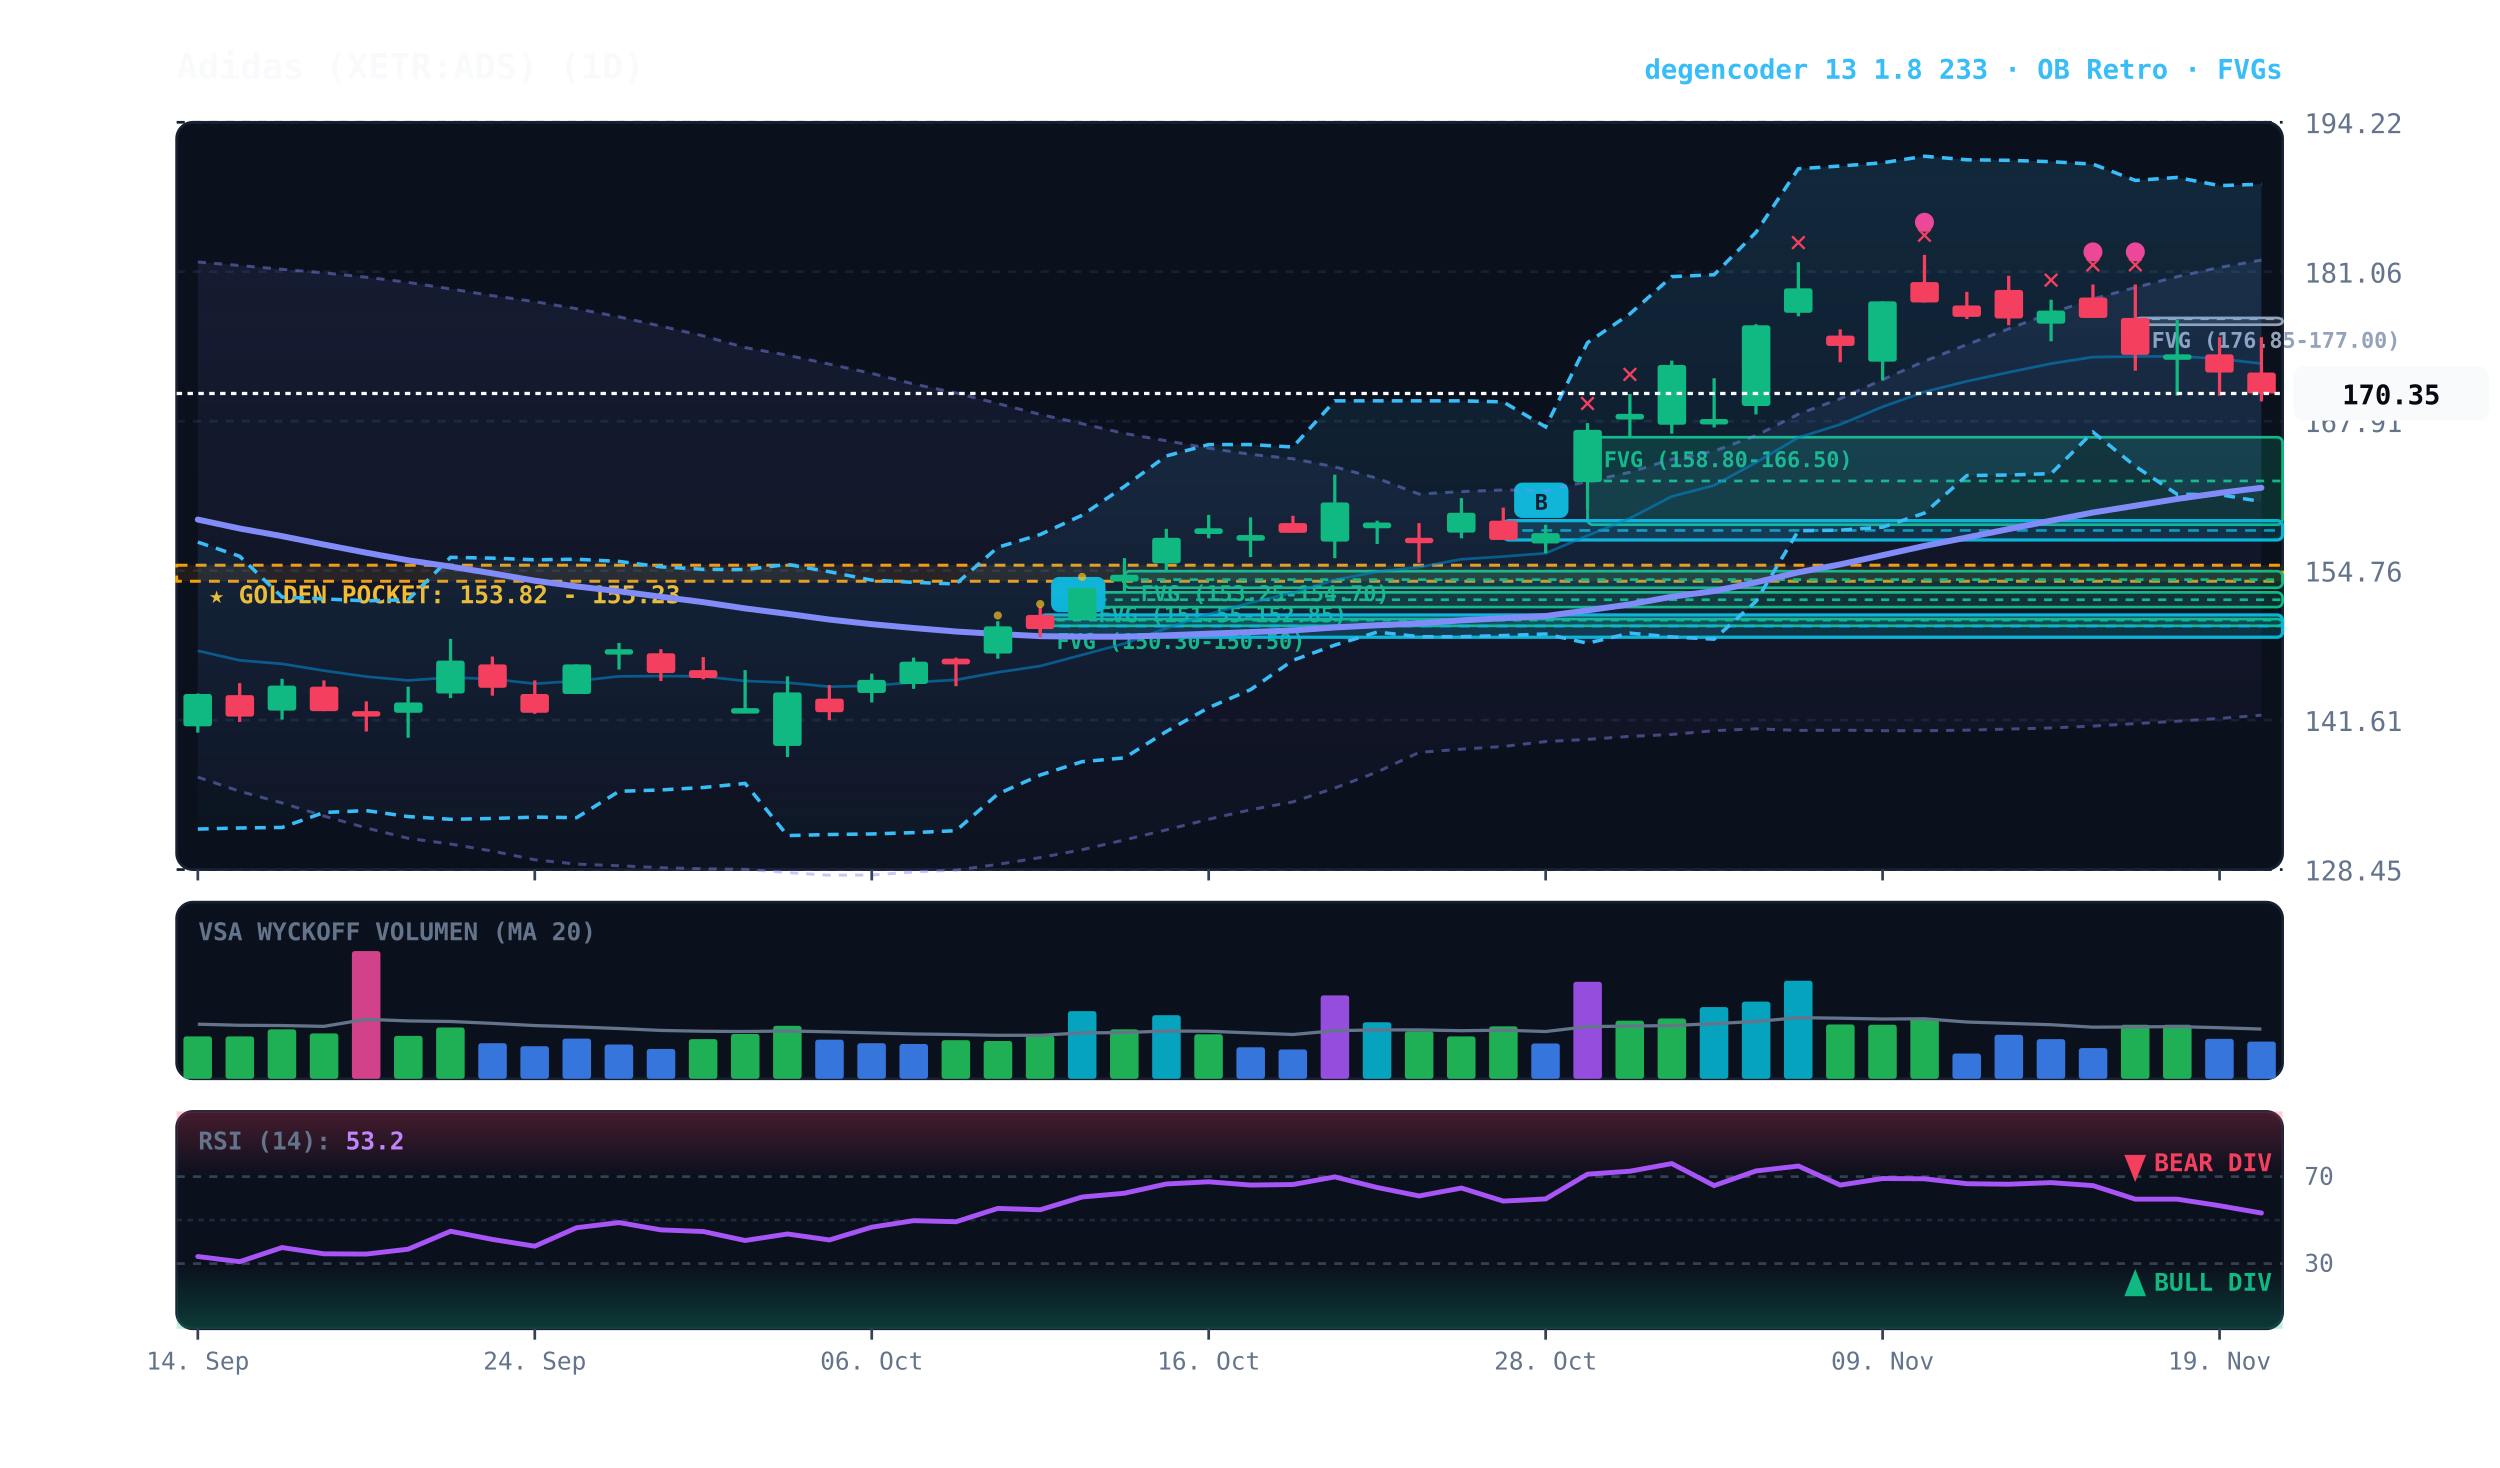
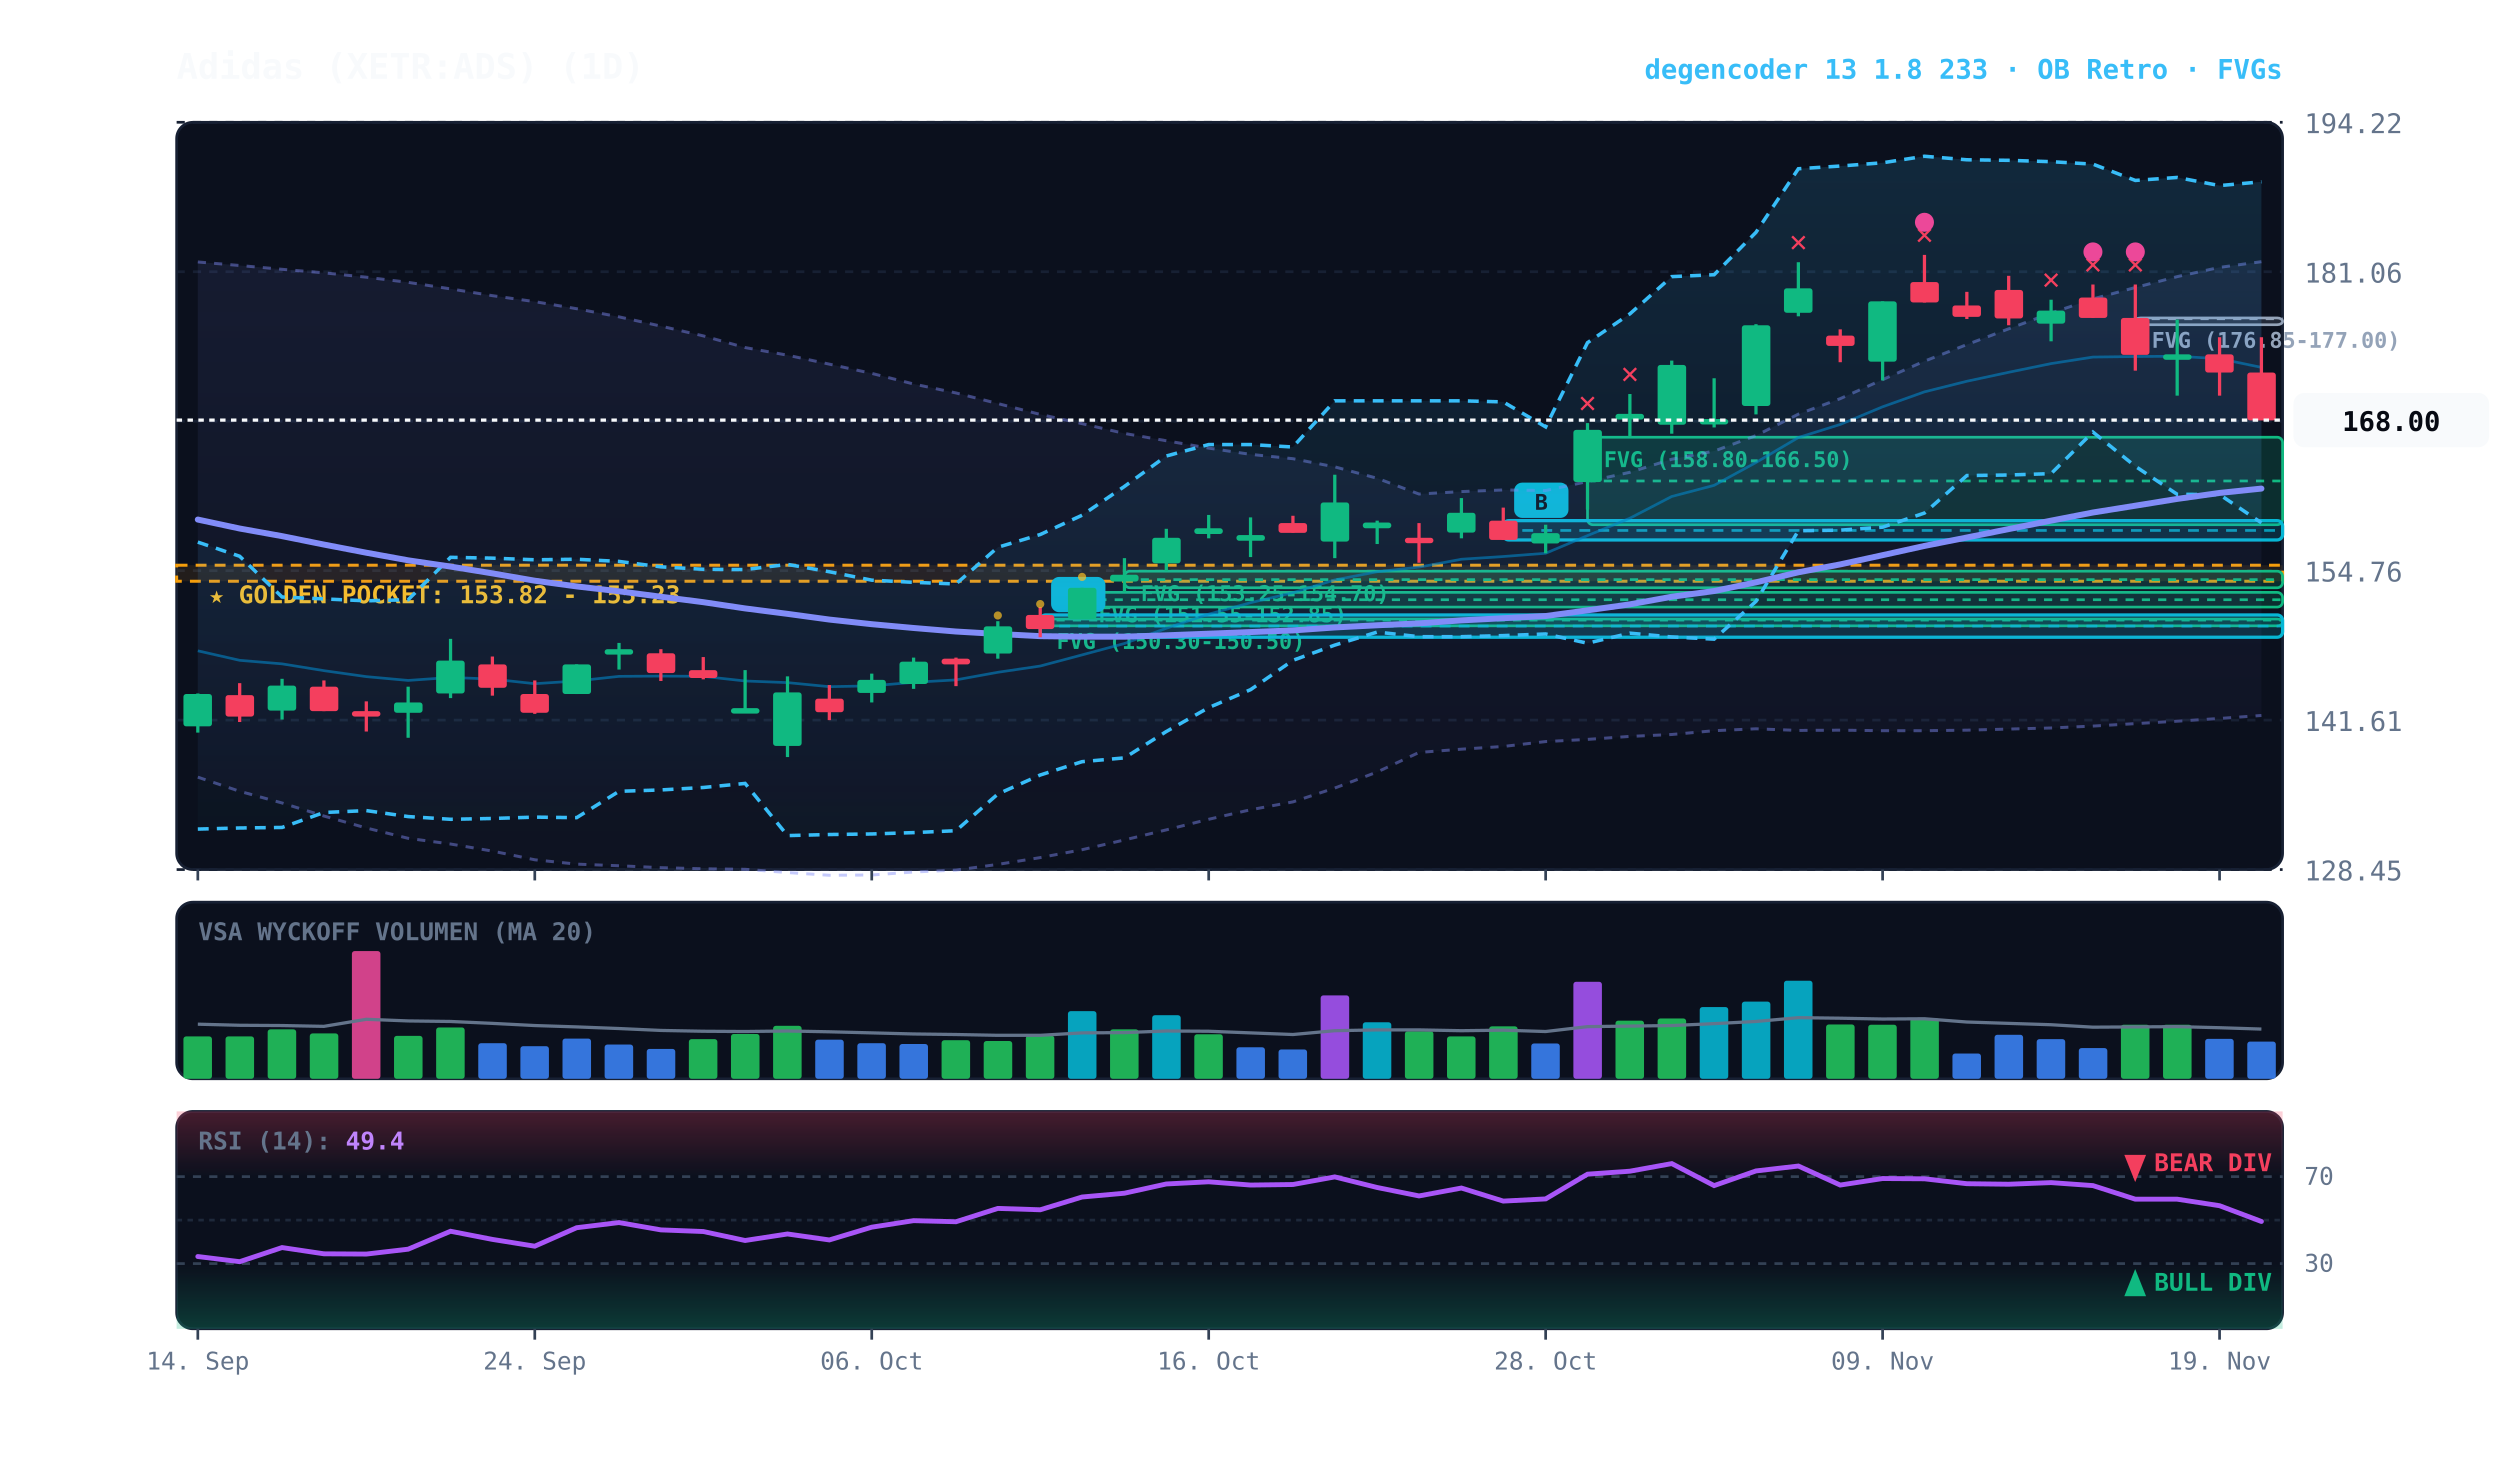
<svg xmlns="http://www.w3.org/2000/svg" viewBox="0 0 920 540" width="100%" height="100%" style="background:#070a13; font-family:'JetBrains Mono', monospace;">
  <defs>
    <linearGradient id="cloud-grad" x1="0%" y1="0%" x2="0%" y2="100%">
      <stop offset="0%" stop-color="#38bdf8" stop-opacity="0.14" />
      <stop offset="100%" stop-color="#38bdf8" stop-opacity="0.02" />
    </linearGradient>
    <linearGradient id="rfe-cloud" x1="0%" y1="0%" x2="0%" y2="100%">
      <stop offset="0%" stop-color="#818cf8" stop-opacity="0.09" />
      <stop offset="100%" stop-color="#818cf8" stop-opacity="0.02" />
    </linearGradient>
    <linearGradient id="rsi-overbought" x1="0%" y1="0%" x2="0%" y2="100%">
      <stop offset="0%" stop-color="#f43f5e" stop-opacity="0.25" />
      <stop offset="100%" stop-color="#f43f5e" stop-opacity="0.0" />
    </linearGradient>
    <linearGradient id="rsi-oversold" x1="0%" y1="0%" x2="0%" y2="100%">
      <stop offset="0%" stop-color="#10b981" stop-opacity="0.0" />
      <stop offset="100%" stop-color="#10b981" stop-opacity="0.25" />
    </linearGradient>
  </defs>
  <rect x="65" y="45" width="775" height="275" fill="#0b101d" rx="6" stroke="#172033" stroke-width="1" />
  <rect x="65" y="332" width="775" height="65" fill="#0b101d" rx="6" stroke="#172033" stroke-width="1" />
  <rect x="65" y="409" width="775" height="80" fill="#0b101d" rx="6" stroke="#172033" stroke-width="1" />
  <line x1="65" y1="320.0" x2="840" y2="320.0" stroke="#172033" stroke-dasharray="3,3" stroke-width="1" />
  <text x="848" y="324.0" fill="#64748b" font-size="10" text-anchor="start">128.45</text>
  <line x1="65" y1="265.0" x2="840" y2="265.0" stroke="#172033" stroke-dasharray="3,3" stroke-width="1" />
  <text x="848" y="269.0" fill="#64748b" font-size="10" text-anchor="start">141.61</text>
  <line x1="65" y1="210.0" x2="840" y2="210.0" stroke="#172033" stroke-dasharray="3,3" stroke-width="1" />
  <text x="848" y="214.0" fill="#64748b" font-size="10" text-anchor="start">154.76</text>
  <line x1="65" y1="155.0" x2="840" y2="155.0" stroke="#172033" stroke-dasharray="3,3" stroke-width="1" />
  <text x="848" y="159.0" fill="#64748b" font-size="10" text-anchor="start">167.91</text>
  <line x1="65" y1="100.0" x2="840" y2="100.0" stroke="#172033" stroke-dasharray="3,3" stroke-width="1" />
  <text x="848" y="104.0" fill="#64748b" font-size="10" text-anchor="start">181.06</text>
  <line x1="65" y1="45.0" x2="840" y2="45.0" stroke="#172033" stroke-dasharray="3,3" stroke-width="1" />
  <text x="848" y="49.0" fill="#64748b" font-size="10" text-anchor="start">194.22</text>
  <rect x="65" y="208.0" width="775" height="5.9" fill="rgba(245, 158, 11, 0.10)" stroke="#f59e0b" stroke-dasharray="4,3" stroke-width="1.1" />
  <text x="77" y="222.0" fill="#fbbf24" font-size="9" font-weight="bold">★ GOLDEN POCKET: 153.82 - 155.23</text>
  <rect x="785.8" y="117.0" width="54.2" height="2.5" fill="rgba(148, 163, 184, 0.18)" stroke="#94a3b8" stroke-width="1" rx="2" />
  <line x1="785.8" y1="117.3" x2="840" y2="117.3" stroke="#94a3b8" stroke-dasharray="3,3" stroke-width="1" />
  <text x="791.8" y="128.0" fill="#94a3b8" font-size="8" font-weight="bold">FVG (176.85-177.00)</text>
  <rect x="584.2" y="160.9" width="255.8" height="32.2" fill="rgba(16, 185, 129, 0.18)" stroke="#10b981" stroke-width="1" rx="2" />
  <line x1="584.2" y1="177.0" x2="840" y2="177.0" stroke="#10b981" stroke-dasharray="3,3" stroke-width="1" />
  <text x="590.2" y="171.9" fill="#10b981" font-size="8" font-weight="bold">FVG (158.80-166.50)</text>
  <rect x="413.8" y="210.2" width="426.2" height="6.1" fill="rgba(16, 185, 129, 0.18)" stroke="#10b981" stroke-width="1" rx="2" />
  <line x1="413.8" y1="213.3" x2="840" y2="213.3" stroke="#10b981" stroke-dasharray="3,3" stroke-width="1" />
  <text x="419.8" y="221.2" fill="#10b981" font-size="8" font-weight="bold">FVG (153.25-154.70)</text>
  <rect x="398.2" y="218.0" width="441.8" height="5.4" fill="rgba(16, 185, 129, 0.18)" stroke="#10b981" stroke-width="1" rx="2" />
  <line x1="398.2" y1="220.7" x2="840" y2="220.7" stroke="#10b981" stroke-dasharray="3,3" stroke-width="1" />
  <text x="404.2" y="229.0" fill="#10b981" font-size="8" font-weight="bold">FVG (151.55-152.85)</text>
  <rect x="382.8" y="227.8" width="457.2" height="2.5" fill="rgba(16, 185, 129, 0.18)" stroke="#10b981" stroke-width="1" rx="2" />
  <line x1="382.8" y1="228.2" x2="840" y2="228.2" stroke="#10b981" stroke-dasharray="3,3" stroke-width="1" />
  <text x="388.8" y="238.8" fill="#10b981" font-size="8" font-weight="bold">FVG (150.30-150.50)</text>
  <rect x="553.2" y="191.6" width="286.8" height="7.1" fill="rgba(6, 182, 212, 0.18)" stroke="#06b6d4" stroke-width="1.2" rx="2" />
  <line x1="553.2" y1="195.2" x2="840" y2="195.2" stroke="#06b6d4" stroke-dasharray="4,3" stroke-width="1.0" opacity="0.8" />
  <rect x="557.2" y="177.6" width="20" height="13" fill="#06b6d4" rx="3" />
  <text x="567.2" y="187.6" fill="#070a13" font-size="8" font-weight="bold" text-anchor="middle">B</text>
  <rect x="382.8" y="226.3" width="457.2" height="8.2" fill="rgba(6, 182, 212, 0.18)" stroke="#06b6d4" stroke-width="1.2" rx="2" />
  <line x1="382.8" y1="230.4" x2="840" y2="230.4" stroke="#06b6d4" stroke-dasharray="4,3" stroke-width="1.0" opacity="0.8" />
  <rect x="386.8" y="212.3" width="20" height="13" fill="#06b6d4" rx="3" />
  <text x="396.8" y="222.3" fill="#070a13" font-size="8" font-weight="bold" text-anchor="middle">B</text>
-   <polygon points="72.8,96.4 88.2,97.7 103.8,99.1 119.2,100.4 134.8,102.0 150.2,103.9 165.8,106.3 181.2,108.8 196.8,111.0 212.2,113.6 227.8,116.6 243.2,120.0 258.8,123.6 274.2,127.9 289.8,130.7 305.2,134.0 320.8,137.4 336.2,141.3 351.8,144.6 367.2,148.5 382.8,152.5 398.2,155.9 413.8,159.5 429.2,162.2 444.8,164.9 460.2,167.2 475.8,168.8 491.2,171.8 506.8,176.0 522.2,181.8 537.8,180.9 553.2,180.3 568.8,180.5 584.2,177.2 599.8,173.8 615.2,169.0 630.8,166.0 646.2,160.3 661.8,152.4 677.2,146.7 692.8,139.7 708.2,132.9 723.8,126.8 739.2,121.0 754.8,115.2 770.2,110.0 785.8,105.8 801.2,101.8 816.8,98.4 832.2,95.7 832.2,263.2 816.8,264.4 801.2,265.4 785.8,266.3 770.2,267.2 754.8,267.9 739.2,268.3 723.8,268.7 708.2,268.9 692.8,268.9 677.2,268.7 661.8,268.8 646.2,268.2 630.8,268.9 615.2,270.3 599.8,271.0 584.2,272.1 568.8,272.9 553.2,274.7 537.8,275.7 522.2,276.9 506.8,284.1 491.2,290.0 475.8,295.1 460.2,298.0 444.8,301.5 429.2,305.4 413.8,309.1 398.2,312.7 382.8,315.6 367.2,318.1 351.8,320.2 336.2,320.9 320.8,322.0 305.2,322.1 289.8,321.1 274.2,319.9 258.8,319.7 243.2,319.3 227.8,318.6 212.2,318.0 196.8,316.4 181.2,313.2 165.8,310.6 150.2,308.5 134.8,304.7 119.2,300.3 103.8,295.5 88.2,291.2 72.8,286.0" fill="url(#rfe-cloud)" />
-   <polyline points="72.8,96.4 88.2,97.7 103.8,99.1 119.2,100.4 134.8,102.0 150.2,103.9 165.8,106.3 181.2,108.8 196.8,111.0 212.2,113.6 227.8,116.6 243.2,120.0 258.8,123.6 274.2,127.9 289.8,130.7 305.2,134.0 320.8,137.4 336.2,141.3 351.8,144.6 367.2,148.5 382.8,152.5 398.2,155.9 413.8,159.5 429.2,162.2 444.8,164.9 460.2,167.2 475.8,168.8 491.2,171.8 506.8,176.0 522.2,181.8 537.8,180.9 553.2,180.3 568.8,180.5 584.2,177.2 599.8,173.8 615.2,169.0 630.8,166.0 646.2,160.3 661.8,152.4 677.2,146.7 692.8,139.7 708.2,132.9 723.8,126.8 739.2,121.0 754.8,115.2 770.2,110.0 785.8,105.8 801.2,101.8 816.8,98.4 832.2,95.7" fill="none" stroke="#818cf8" stroke-width="1.1" stroke-opacity="0.45" stroke-dasharray="3,3" />
-   <polyline points="72.8,286.0 88.2,291.2 103.8,295.5 119.2,300.3 134.8,304.7 150.2,308.5 165.8,310.6 181.2,313.2 196.8,316.4 212.2,318.0 227.8,318.6 243.2,319.3 258.8,319.7 274.2,319.9 289.8,321.1 305.2,322.1 320.8,322.0 336.2,320.9 351.8,320.2 367.2,318.1 382.8,315.6 398.2,312.7 413.8,309.1 429.2,305.4 444.8,301.5 460.2,298.0 475.8,295.1 491.2,290.0 506.8,284.1 522.2,276.9 537.8,275.7 553.2,274.7 568.8,272.9 584.2,272.1 599.8,271.0 615.2,270.3 630.8,268.9 646.2,268.2 661.8,268.8 677.2,268.7 692.8,268.9 708.2,268.9 723.8,268.7 739.2,268.3 754.8,267.9 770.2,267.2 785.8,266.3 801.2,265.4 816.8,264.4 832.2,263.2" fill="none" stroke="#818cf8" stroke-width="1.1" stroke-opacity="0.45" stroke-dasharray="3,3" />
-   <polygon points="72.8,199.5 88.2,204.7 103.8,219.7 119.2,220.4 134.8,221.1 150.2,220.7 165.8,205.1 181.2,205.4 196.8,206.0 212.2,205.8 227.8,206.6 243.2,208.6 258.8,209.5 274.2,209.6 289.8,207.7 305.2,210.4 320.8,213.5 336.2,214.3 351.8,214.9 367.2,201.4 382.8,196.7 398.2,189.6 413.8,179.0 429.2,167.8 444.8,163.6 460.2,163.6 475.8,164.5 491.2,147.5 506.8,147.5 522.2,147.5 537.8,147.5 553.2,147.9 568.8,157.1 584.2,126.1 599.8,115.5 615.2,101.8 630.8,101.1 646.2,85.5 661.8,62.1 677.2,61.1 692.8,59.9 708.2,57.5 723.8,58.8 739.2,59.0 754.8,59.5 770.2,60.4 785.8,66.4 801.2,65.3 816.8,68.3 832.2,67.8 832.2,184.6 816.8,182.0 801.2,181.9 785.8,171.6 770.2,159.0 754.8,174.3 739.2,174.8 723.8,175.0 708.2,188.8 692.8,194.0 677.2,195.1 661.8,195.3 646.2,221.3 630.8,235.2 615.2,234.4 599.8,233.0 584.2,236.7 568.8,233.3 553.2,233.9 537.8,234.3 522.2,234.3 506.8,232.6 491.2,237.4 475.8,243.0 460.2,253.8 444.8,260.4 429.2,269.2 413.8,278.9 398.2,280.3 382.8,285.2 367.2,292.2 351.8,305.7 336.2,306.4 320.8,306.9 305.2,307.1 289.8,307.5 274.2,288.3 258.8,289.8 243.2,290.7 227.8,291.2 212.2,300.9 196.8,300.7 181.2,301.2 165.8,301.5 150.2,300.5 134.8,298.3 119.2,299.0 103.8,304.5 88.2,304.7 72.8,305.1" fill="url(#cloud-grad)" />
-   <polyline points="72.8,199.5 88.2,204.7 103.8,219.7 119.2,220.4 134.8,221.1 150.2,220.7 165.8,205.1 181.2,205.4 196.8,206.0 212.2,205.8 227.8,206.6 243.2,208.6 258.8,209.5 274.2,209.6 289.8,207.7 305.2,210.4 320.8,213.5 336.2,214.3 351.8,214.9 367.2,201.4 382.8,196.7 398.2,189.6 413.8,179.0 429.2,167.8 444.8,163.6 460.2,163.6 475.8,164.5 491.2,147.5 506.8,147.5 522.2,147.5 537.8,147.5 553.2,147.9 568.8,157.1 584.2,126.1 599.8,115.5 615.2,101.8 630.8,101.1 646.2,85.5 661.8,62.1 677.2,61.1 692.8,59.9 708.2,57.5 723.8,58.8 739.2,59.0 754.8,59.5 770.2,60.4 785.8,66.4 801.2,65.3 816.8,68.3 832.2,67.8" fill="none" stroke="#38bdf8" stroke-width="1.3" stroke-dasharray="4,3" />
-   <polyline points="72.8,305.1 88.2,304.7 103.8,304.5 119.2,299.0 134.8,298.3 150.2,300.5 165.8,301.5 181.2,301.2 196.8,300.7 212.2,300.9 227.8,291.2 243.2,290.7 258.8,289.8 274.2,288.3 289.8,307.5 305.2,307.1 320.8,306.9 336.2,306.4 351.8,305.7 367.2,292.2 382.8,285.2 398.2,280.3 413.8,278.9 429.2,269.2 444.8,260.4 460.2,253.8 475.8,243.0 491.2,237.4 506.8,232.6 522.2,234.3 537.8,234.3 553.2,233.9 568.8,233.3 584.2,236.7 599.8,233.0 615.2,234.4 630.8,235.2 646.2,221.3 661.8,195.3 677.2,195.1 692.8,194.0 708.2,188.8 723.8,175.0 739.2,174.8 754.8,174.3 770.2,159.0 785.8,171.6 801.2,181.9 816.8,182.0 832.2,184.6" fill="none" stroke="#38bdf8" stroke-width="1.3" stroke-dasharray="4,3" />
-   <polyline points="72.8,239.5 88.2,243.0 103.8,244.3 119.2,246.8 134.8,249.0 150.2,250.4 165.8,249.3 181.2,249.9 196.8,251.6 212.2,250.6 227.8,248.9 243.2,248.8 258.8,248.9 274.2,250.6 289.8,251.2 305.2,252.7 320.8,252.4 336.2,251.1 351.8,250.2 367.2,247.4 382.8,245.1 398.2,241.0 413.8,236.8 429.2,231.2 444.8,226.0 460.2,221.8 475.8,218.1 491.2,213.4 506.8,210.4 522.2,208.7 537.8,205.8 553.2,204.8 568.8,203.6 584.2,197.1 599.8,190.7 615.2,182.7 630.8,178.6 646.2,170.2 661.8,161.0 677.2,156.2 692.8,149.7 708.2,144.2 723.8,140.3 739.2,137.0 754.8,133.8 770.2,131.4 785.8,131.2 801.2,131.1 816.8,132.0 832.2,133.8" fill="none" stroke="#0284c7" stroke-width="1.0" stroke-opacity="0.6" />
-   <polyline points="72.8,191.2 88.2,194.5 103.8,197.3 119.2,200.4 134.8,203.4 150.2,206.2 165.8,208.5 181.2,211.0 196.8,213.7 212.2,215.8 227.8,217.6 243.2,219.6 258.8,221.6 274.2,223.9 289.8,225.9 305.2,228.0 320.8,229.7 336.2,231.1 351.8,232.4 367.2,233.3 382.8,234.1 398.2,234.3 413.8,234.3 429.2,233.8 444.8,233.2 460.2,232.6 475.8,232.0 491.2,230.9 506.8,230.1 522.2,229.4 537.8,228.3 553.2,227.5 568.8,226.7 584.2,224.6 599.8,222.4 615.2,219.6 630.8,217.5 646.2,214.3 661.8,210.6 677.2,207.7 692.8,204.3 708.2,200.9 723.8,197.8 739.2,194.7 754.8,191.6 770.2,188.6 785.8,186.1 801.2,183.6 816.8,181.4 832.2,179.5" fill="none" stroke="#818cf8" stroke-width="2.2" stroke-linecap="round" />
+   <polygon points="72.8,96.4 88.2,97.7 103.8,99.1 119.2,100.4 134.8,102.0 150.2,103.9 165.8,106.3 181.2,108.8 196.8,111.0 212.2,113.6 227.8,116.6 243.2,120.0 258.8,123.6 274.2,127.9 289.8,130.7 305.2,134.0 320.8,137.4 336.2,141.3 351.8,144.6 367.2,148.5 382.8,152.5 398.2,155.9 413.8,159.5 429.2,162.2 444.8,164.9 460.2,167.2 475.8,168.8 491.2,171.8 506.8,176.0 522.2,181.8 537.8,180.9 553.2,180.3 568.8,180.5 584.2,177.2 599.8,173.8 615.2,169.0 630.8,166.0 646.2,160.3 661.8,152.4 677.2,146.7 692.8,139.7 708.2,132.9 723.8,126.8 739.2,121.0 754.8,115.2 770.2,110.0 785.8,105.8 801.2,101.8 816.8,98.4 832.2,96.3 832.2,263.3 816.8,264.4 801.2,265.4 785.8,266.3 770.2,267.2 754.8,267.9 739.2,268.3 723.8,268.7 708.2,268.9 692.8,268.9 677.2,268.7 661.8,268.8 646.2,268.2 630.8,268.9 615.2,270.3 599.8,271.0 584.2,272.1 568.8,272.9 553.2,274.7 537.8,275.7 522.2,276.9 506.8,284.1 491.2,290.0 475.8,295.1 460.2,298.0 444.8,301.5 429.2,305.4 413.8,309.1 398.2,312.7 382.8,315.6 367.2,318.1 351.8,320.2 336.2,320.9 320.8,322.0 305.2,322.1 289.8,321.1 274.2,319.9 258.8,319.7 243.2,319.3 227.8,318.6 212.2,318.0 196.8,316.4 181.2,313.2 165.8,310.6 150.2,308.5 134.8,304.7 119.2,300.3 103.8,295.5 88.2,291.2 72.8,286.0" fill="url(#rfe-cloud)" />
+   <polyline points="72.8,96.4 88.2,97.7 103.8,99.1 119.2,100.4 134.8,102.0 150.2,103.9 165.8,106.3 181.2,108.8 196.8,111.0 212.2,113.6 227.8,116.6 243.2,120.0 258.8,123.6 274.2,127.9 289.8,130.7 305.2,134.0 320.8,137.4 336.2,141.3 351.8,144.6 367.2,148.5 382.8,152.5 398.2,155.9 413.8,159.5 429.2,162.2 444.8,164.9 460.2,167.2 475.8,168.8 491.2,171.8 506.8,176.0 522.2,181.8 537.8,180.9 553.2,180.3 568.8,180.5 584.2,177.2 599.8,173.8 615.2,169.0 630.8,166.0 646.2,160.3 661.8,152.4 677.2,146.7 692.8,139.7 708.2,132.9 723.8,126.8 739.2,121.0 754.8,115.2 770.2,110.0 785.8,105.8 801.2,101.8 816.8,98.4 832.2,96.3" fill="none" stroke="#818cf8" stroke-width="1.1" stroke-opacity="0.45" stroke-dasharray="3,3" />
+   <polyline points="72.8,286.0 88.2,291.2 103.8,295.5 119.2,300.3 134.8,304.7 150.2,308.5 165.8,310.6 181.2,313.2 196.8,316.4 212.2,318.0 227.8,318.6 243.2,319.3 258.8,319.7 274.2,319.9 289.8,321.1 305.2,322.1 320.8,322.0 336.2,320.9 351.8,320.2 367.2,318.1 382.8,315.6 398.2,312.7 413.8,309.1 429.2,305.4 444.8,301.5 460.2,298.0 475.8,295.1 491.2,290.0 506.8,284.1 522.2,276.9 537.8,275.7 553.2,274.7 568.8,272.9 584.2,272.1 599.8,271.0 615.2,270.3 630.8,268.9 646.2,268.2 661.8,268.8 677.2,268.7 692.8,268.9 708.2,268.9 723.8,268.7 739.2,268.3 754.8,267.9 770.2,267.2 785.8,266.3 801.2,265.4 816.8,264.4 832.2,263.3" fill="none" stroke="#818cf8" stroke-width="1.1" stroke-opacity="0.45" stroke-dasharray="3,3" />
+   <polygon points="72.8,199.5 88.2,204.7 103.8,219.7 119.2,220.4 134.8,221.1 150.2,220.7 165.8,205.1 181.2,205.4 196.8,206.0 212.2,205.8 227.8,206.6 243.2,208.6 258.8,209.5 274.2,209.6 289.8,207.7 305.2,210.4 320.8,213.5 336.2,214.3 351.8,214.9 367.2,201.4 382.8,196.7 398.2,189.6 413.8,179.0 429.2,167.8 444.8,163.6 460.2,163.6 475.8,164.5 491.2,147.5 506.8,147.5 522.2,147.5 537.8,147.5 553.2,147.9 568.8,157.1 584.2,126.1 599.8,115.5 615.2,101.8 630.8,101.1 646.2,85.5 661.8,62.1 677.2,61.1 692.8,59.9 708.2,57.5 723.8,58.8 739.2,59.0 754.8,59.5 770.2,60.4 785.8,66.4 801.2,65.3 816.8,68.3 832.2,66.9 832.2,192.4 816.8,182.0 801.2,181.9 785.8,171.6 770.2,159.0 754.8,174.3 739.2,174.8 723.8,175.0 708.2,188.8 692.8,194.0 677.2,195.1 661.8,195.3 646.2,221.3 630.8,235.2 615.2,234.4 599.8,233.0 584.2,236.7 568.8,233.3 553.2,233.9 537.8,234.3 522.2,234.3 506.8,232.6 491.2,237.4 475.8,243.0 460.2,253.8 444.8,260.4 429.2,269.2 413.8,278.9 398.2,280.3 382.8,285.2 367.2,292.2 351.8,305.7 336.2,306.4 320.8,306.9 305.2,307.1 289.8,307.5 274.2,288.3 258.8,289.8 243.2,290.7 227.8,291.2 212.2,300.9 196.8,300.7 181.2,301.2 165.8,301.5 150.2,300.5 134.8,298.3 119.2,299.0 103.8,304.5 88.2,304.7 72.8,305.1" fill="url(#cloud-grad)" />
+   <polyline points="72.8,199.5 88.2,204.7 103.8,219.7 119.2,220.4 134.8,221.1 150.2,220.7 165.8,205.1 181.2,205.4 196.8,206.0 212.2,205.8 227.8,206.6 243.2,208.6 258.8,209.5 274.2,209.6 289.8,207.7 305.2,210.4 320.8,213.5 336.2,214.3 351.8,214.9 367.2,201.4 382.8,196.7 398.2,189.6 413.8,179.0 429.2,167.8 444.8,163.6 460.2,163.6 475.8,164.5 491.2,147.5 506.8,147.5 522.2,147.5 537.8,147.5 553.2,147.9 568.8,157.1 584.2,126.1 599.8,115.5 615.2,101.8 630.8,101.1 646.2,85.5 661.8,62.1 677.2,61.1 692.8,59.9 708.2,57.5 723.8,58.8 739.2,59.0 754.8,59.5 770.2,60.4 785.8,66.4 801.2,65.3 816.8,68.3 832.2,66.9" fill="none" stroke="#38bdf8" stroke-width="1.3" stroke-dasharray="4,3" />
+   <polyline points="72.8,305.1 88.2,304.7 103.8,304.5 119.2,299.0 134.8,298.3 150.2,300.5 165.8,301.5 181.2,301.2 196.8,300.7 212.2,300.9 227.8,291.2 243.2,290.7 258.8,289.8 274.2,288.3 289.8,307.5 305.2,307.1 320.8,306.9 336.2,306.4 351.8,305.7 367.2,292.2 382.8,285.2 398.2,280.3 413.8,278.9 429.2,269.2 444.8,260.4 460.2,253.8 475.8,243.0 491.2,237.4 506.8,232.6 522.2,234.3 537.8,234.3 553.2,233.9 568.8,233.3 584.2,236.7 599.8,233.0 615.2,234.4 630.8,235.2 646.2,221.3 661.8,195.3 677.2,195.1 692.8,194.0 708.2,188.8 723.8,175.0 739.2,174.8 754.8,174.3 770.2,159.0 785.8,171.6 801.2,181.9 816.8,182.0 832.2,192.4" fill="none" stroke="#38bdf8" stroke-width="1.3" stroke-dasharray="4,3" />
+   <polyline points="72.8,239.5 88.2,243.0 103.8,244.3 119.2,246.8 134.8,249.0 150.2,250.4 165.8,249.3 181.2,249.9 196.8,251.6 212.2,250.6 227.8,248.9 243.2,248.8 258.8,248.9 274.2,250.6 289.8,251.2 305.2,252.7 320.8,252.4 336.2,251.1 351.8,250.2 367.2,247.4 382.8,245.1 398.2,241.0 413.8,236.8 429.2,231.2 444.8,226.0 460.2,221.8 475.8,218.1 491.2,213.4 506.8,210.4 522.2,208.7 537.8,205.8 553.2,204.8 568.8,203.6 584.2,197.1 599.8,190.7 615.2,182.7 630.8,178.6 646.2,170.2 661.8,161.0 677.2,156.2 692.8,149.7 708.2,144.2 723.8,140.3 739.2,137.0 754.8,133.8 770.2,131.4 785.8,131.2 801.2,131.1 816.8,132.0 832.2,135.2" fill="none" stroke="#0284c7" stroke-width="1.0" stroke-opacity="0.6" />
+   <polyline points="72.8,191.2 88.2,194.5 103.8,197.3 119.2,200.4 134.8,203.4 150.2,206.2 165.8,208.5 181.2,211.0 196.8,213.7 212.2,215.8 227.8,217.6 243.2,219.6 258.8,221.6 274.2,223.9 289.8,225.9 305.2,228.0 320.8,229.7 336.2,231.1 351.8,232.4 367.2,233.3 382.8,234.1 398.2,234.3 413.8,234.3 429.2,233.8 444.8,233.2 460.2,232.6 475.8,232.0 491.2,230.9 506.8,230.1 522.2,229.4 537.8,228.3 553.2,227.5 568.8,226.7 584.2,224.6 599.8,222.4 615.2,219.6 630.8,217.5 646.2,214.3 661.8,210.6 677.2,207.7 692.8,204.3 708.2,200.9 723.8,197.8 739.2,194.7 754.8,191.6 770.2,188.6 785.8,186.1 801.2,183.6 816.8,181.4 832.2,179.8" fill="none" stroke="#818cf8" stroke-width="2.2" stroke-linecap="round" />
  <line x1="72.8" y1="255.2" x2="72.8" y2="269.6" stroke="#10b981" stroke-width="1.2" />
  <rect x="67.5" y="255.4" width="10.5" height="11.9" fill="#10b981" rx="1" />
  <line x1="88.2" y1="251.4" x2="88.2" y2="265.7" stroke="#f43f5e" stroke-width="1.2" />
  <rect x="83.0" y="255.8" width="10.5" height="7.9" fill="#f43f5e" rx="1" />
  <line x1="103.8" y1="249.8" x2="103.8" y2="264.8" stroke="#10b981" stroke-width="1.2" />
  <rect x="98.5" y="252.3" width="10.5" height="9.2" fill="#10b981" rx="1" />
  <line x1="119.2" y1="250.4" x2="119.2" y2="261.7" stroke="#f43f5e" stroke-width="1.2" />
  <rect x="114.0" y="252.7" width="10.5" height="9.0" fill="#f43f5e" rx="1" />
  <line x1="134.8" y1="258.1" x2="134.8" y2="269.2" stroke="#f43f5e" stroke-width="1.2" />
  <rect x="129.5" y="261.7" width="10.5" height="2.0" fill="#f43f5e" rx="1" />
  <line x1="150.2" y1="252.7" x2="150.2" y2="271.5" stroke="#10b981" stroke-width="1.2" />
  <rect x="145.0" y="258.5" width="10.5" height="3.8" fill="#10b981" rx="1" />
  <line x1="165.8" y1="235.1" x2="165.8" y2="256.9" stroke="#10b981" stroke-width="1.2" />
  <rect x="160.5" y="243.1" width="10.5" height="12.1" fill="#10b981" rx="1" />
  <line x1="181.2" y1="241.6" x2="181.2" y2="256.0" stroke="#f43f5e" stroke-width="1.2" />
  <rect x="176.0" y="244.5" width="10.5" height="8.6" fill="#f43f5e" rx="1" />
  <line x1="196.8" y1="250.4" x2="196.8" y2="262.7" stroke="#f43f5e" stroke-width="1.2" />
  <rect x="191.5" y="255.4" width="10.5" height="6.9" fill="#f43f5e" rx="1" />
  <line x1="212.2" y1="244.5" x2="212.2" y2="255.4" stroke="#10b981" stroke-width="1.2" />
  <rect x="207.0" y="244.5" width="10.5" height="10.9" fill="#10b981" rx="1" />
  <line x1="227.8" y1="236.6" x2="227.8" y2="246.4" stroke="#10b981" stroke-width="1.2" />
  <rect x="222.5" y="238.9" width="10.5" height="2.0" fill="#10b981" rx="1" />
  <line x1="243.2" y1="238.9" x2="243.2" y2="250.6" stroke="#f43f5e" stroke-width="1.2" />
  <rect x="238.0" y="240.4" width="10.5" height="7.3" fill="#f43f5e" rx="1" />
  <line x1="258.8" y1="241.8" x2="258.8" y2="250.0" stroke="#f43f5e" stroke-width="1.2" />
  <rect x="253.5" y="246.6" width="10.5" height="2.9" fill="#f43f5e" rx="1" />
  <line x1="274.2" y1="246.6" x2="274.2" y2="261.3" stroke="#10b981" stroke-width="1.2" />
  <rect x="269.0" y="260.6" width="10.5" height="2.0" fill="#10b981" rx="1" />
  <line x1="289.8" y1="248.9" x2="289.8" y2="278.6" stroke="#10b981" stroke-width="1.2" />
  <rect x="284.5" y="254.8" width="10.5" height="19.7" fill="#10b981" rx="1" />
  <line x1="305.2" y1="252.1" x2="305.2" y2="265.0" stroke="#f43f5e" stroke-width="1.2" />
  <rect x="300.0" y="257.1" width="10.5" height="5.0" fill="#f43f5e" rx="1" />
  <line x1="320.8" y1="247.9" x2="320.8" y2="258.5" stroke="#10b981" stroke-width="1.2" />
  <rect x="315.5" y="250.2" width="10.5" height="4.8" fill="#10b981" rx="1" />
  <line x1="336.2" y1="242.0" x2="336.2" y2="253.5" stroke="#10b981" stroke-width="1.2" />
  <rect x="331.0" y="243.5" width="10.5" height="8.2" fill="#10b981" rx="1" />
  <line x1="351.8" y1="242.0" x2="351.8" y2="252.5" stroke="#f43f5e" stroke-width="1.2" />
  <rect x="346.5" y="242.4" width="10.5" height="2.1" fill="#f43f5e" rx="1" />
  <line x1="367.2" y1="228.6" x2="367.2" y2="242.4" stroke="#10b981" stroke-width="1.2" />
  <rect x="362.0" y="230.5" width="10.5" height="10.0" fill="#10b981" rx="1" />
  <circle cx="367.2" cy="226.5" r="1.5" fill="#fbbf24" opacity="0.7" />
  <line x1="382.8" y1="223.4" x2="382.8" y2="234.5" stroke="#f43f5e" stroke-width="1.2" />
  <rect x="377.5" y="226.3" width="10.5" height="5.2" fill="#f43f5e" rx="1" />
  <circle cx="382.8" cy="222.3" r="1.5" fill="#fbbf24" opacity="0.7" />
  <line x1="398.2" y1="216.3" x2="398.2" y2="227.8" stroke="#10b981" stroke-width="1.2" />
  <rect x="393.0" y="216.3" width="10.5" height="11.5" fill="#10b981" rx="1" />
  <circle cx="398.2" cy="212.3" r="1.5" fill="#fbbf24" opacity="0.7" />
  <line x1="413.8" y1="205.4" x2="413.8" y2="218.0" stroke="#10b981" stroke-width="1.2" />
  <rect x="408.5" y="211.5" width="10.5" height="2.5" fill="#10b981" rx="1" />
  <line x1="429.2" y1="194.6" x2="429.2" y2="210.2" stroke="#10b981" stroke-width="1.2" />
  <rect x="424.0" y="197.9" width="10.5" height="9.4" fill="#10b981" rx="1" />
  <line x1="444.8" y1="189.5" x2="444.8" y2="198.1" stroke="#10b981" stroke-width="1.2" />
  <rect x="439.5" y="194.4" width="10.5" height="2.1" fill="#10b981" rx="1" />
  <line x1="460.2" y1="190.4" x2="460.2" y2="205.0" stroke="#10b981" stroke-width="1.2" />
  <rect x="455.0" y="196.9" width="10.5" height="2.1" fill="#10b981" rx="1" />
  <line x1="475.8" y1="189.8" x2="475.8" y2="196.0" stroke="#f43f5e" stroke-width="1.2" />
  <rect x="470.5" y="192.5" width="10.5" height="3.6" fill="#f43f5e" rx="1" />
  <line x1="491.2" y1="174.7" x2="491.2" y2="205.4" stroke="#10b981" stroke-width="1.2" />
  <rect x="486.0" y="184.9" width="10.5" height="14.4" fill="#10b981" rx="1" />
  <line x1="506.8" y1="191.6" x2="506.8" y2="200.2" stroke="#10b981" stroke-width="1.2" />
  <rect x="501.5" y="192.3" width="10.5" height="2.1" fill="#10b981" rx="1" />
  <line x1="522.2" y1="192.5" x2="522.2" y2="207.1" stroke="#f43f5e" stroke-width="1.2" />
  <rect x="517.0" y="197.9" width="10.5" height="2.0" fill="#f43f5e" rx="1" />
  <line x1="537.8" y1="183.3" x2="537.8" y2="198.1" stroke="#10b981" stroke-width="1.2" />
  <rect x="532.5" y="188.7" width="10.5" height="7.3" fill="#10b981" rx="1" />
  <line x1="553.2" y1="186.8" x2="553.2" y2="198.7" stroke="#f43f5e" stroke-width="1.2" />
  <rect x="548.0" y="191.6" width="10.5" height="7.1" fill="#f43f5e" rx="1" />
  <line x1="568.8" y1="193.1" x2="568.8" y2="203.6" stroke="#10b981" stroke-width="1.2" />
  <rect x="563.5" y="196.2" width="10.5" height="3.8" fill="#10b981" rx="1" />
  <line x1="584.2" y1="155.7" x2="584.2" y2="187.5" stroke="#10b981" stroke-width="1.2" />
  <rect x="579.0" y="158.2" width="10.5" height="19.2" fill="#10b981" rx="1" />
  <text x="584.2" y="151.7" fill="#f43f5e" font-size="11" font-weight="bold" text-anchor="middle">✕</text>
  <line x1="599.8" y1="145.0" x2="599.8" y2="160.9" stroke="#10b981" stroke-width="1.2" />
  <rect x="594.5" y="152.3" width="10.5" height="2.1" fill="#10b981" rx="1" />
  <text x="599.8" y="141.0" fill="#f43f5e" font-size="11" font-weight="bold" text-anchor="middle">✕</text>
  <line x1="615.2" y1="132.7" x2="615.2" y2="159.6" stroke="#10b981" stroke-width="1.2" />
  <rect x="610.0" y="134.3" width="10.5" height="22.0" fill="#10b981" rx="1" />
  <line x1="630.8" y1="139.2" x2="630.8" y2="157.3" stroke="#10b981" stroke-width="1.2" />
  <rect x="625.5" y="154.2" width="10.5" height="2.0" fill="#10b981" rx="1" />
  <line x1="646.2" y1="119.3" x2="646.2" y2="152.5" stroke="#10b981" stroke-width="1.2" />
  <rect x="641.0" y="119.7" width="10.5" height="29.7" fill="#10b981" rx="1" />
  <line x1="661.8" y1="96.5" x2="661.8" y2="116.4" stroke="#10b981" stroke-width="1.2" />
  <rect x="656.5" y="106.1" width="10.5" height="9.0" fill="#10b981" rx="1" />
  <text x="661.8" y="92.5" fill="#f43f5e" font-size="11" font-weight="bold" text-anchor="middle">✕</text>
  <line x1="677.2" y1="121.2" x2="677.2" y2="133.3" stroke="#f43f5e" stroke-width="1.2" />
  <rect x="672.0" y="123.5" width="10.5" height="3.8" fill="#f43f5e" rx="1" />
  <line x1="692.8" y1="110.9" x2="692.8" y2="140.0" stroke="#10b981" stroke-width="1.2" />
  <rect x="687.5" y="110.9" width="10.5" height="22.2" fill="#10b981" rx="1" />
  <line x1="708.2" y1="93.8" x2="708.2" y2="111.3" stroke="#f43f5e" stroke-width="1.2" />
  <rect x="703.0" y="103.8" width="10.5" height="7.5" fill="#f43f5e" rx="1" />
  <text x="708.2" y="89.8" fill="#f43f5e" font-size="11" font-weight="bold" text-anchor="middle">✕</text>
  <circle cx="708.2" cy="81.8" r="3.5" fill="#ec4899" />
  <line x1="723.8" y1="107.4" x2="723.8" y2="117.4" stroke="#f43f5e" stroke-width="1.2" />
  <rect x="718.5" y="112.4" width="10.5" height="4.2" fill="#f43f5e" rx="1" />
  <line x1="739.2" y1="101.5" x2="739.2" y2="119.7" stroke="#f43f5e" stroke-width="1.2" />
  <rect x="734.0" y="106.7" width="10.5" height="10.5" fill="#f43f5e" rx="1" />
  <line x1="754.8" y1="110.3" x2="754.8" y2="125.6" stroke="#10b981" stroke-width="1.2" />
  <rect x="749.5" y="114.3" width="10.5" height="4.8" fill="#10b981" rx="1" />
  <text x="754.8" y="106.3" fill="#f43f5e" font-size="11" font-weight="bold" text-anchor="middle">✕</text>
  <line x1="770.2" y1="104.7" x2="770.2" y2="117.0" stroke="#f43f5e" stroke-width="1.2" />
  <rect x="765.0" y="109.5" width="10.5" height="7.5" fill="#f43f5e" rx="1" />
  <text x="770.2" y="100.7" fill="#f43f5e" font-size="11" font-weight="bold" text-anchor="middle">✕</text>
  <circle cx="770.2" cy="92.7" r="3.5" fill="#ec4899" />
  <line x1="785.8" y1="104.7" x2="785.8" y2="136.4" stroke="#f43f5e" stroke-width="1.2" />
  <rect x="780.5" y="117.0" width="10.5" height="13.6" fill="#f43f5e" rx="1" />
  <text x="785.8" y="100.7" fill="#f43f5e" font-size="11" font-weight="bold" text-anchor="middle">✕</text>
  <circle cx="785.8" cy="92.7" r="3.5" fill="#ec4899" />
  <line x1="801.2" y1="117.6" x2="801.2" y2="145.6" stroke="#10b981" stroke-width="1.2" />
  <rect x="796.0" y="130.4" width="10.5" height="2.0" fill="#10b981" rx="1" />
  <line x1="816.8" y1="124.1" x2="816.8" y2="145.6" stroke="#f43f5e" stroke-width="1.2" />
  <rect x="811.5" y="130.4" width="10.5" height="6.7" fill="#f43f5e" rx="1" />
-   <line x1="832.2" y1="124.1" x2="832.2" y2="147.7" stroke="#f43f5e" stroke-width="1.2" />
-   <rect x="827.0" y="137.1" width="10.5" height="7.7" fill="#f43f5e" rx="1" />
-   <line x1="65" y1="144.8" x2="840" y2="144.8" stroke="#f8fafc" stroke-width="1.2" stroke-dasharray="2,2" />
-   <rect x="844" y="134.8" width="72" height="20" fill="#f8fafc" rx="4" />
-   <text x="880" y="148.8" fill="#070a13" font-size="10" font-weight="bold" text-anchor="middle">170.35</text>
+   <line x1="832.2" y1="124.1" x2="832.2" y2="154.6" stroke="#f43f5e" stroke-width="1.2" />
+   <rect x="827.0" y="137.1" width="10.5" height="17.6" fill="#f43f5e" rx="1" />
+   <line x1="65" y1="154.6" x2="840" y2="154.6" stroke="#f8fafc" stroke-width="1.2" stroke-dasharray="2,2" />
+   <rect x="844" y="144.6" width="72" height="20" fill="#f8fafc" rx="4" />
+   <text x="880" y="158.6" fill="#070a13" font-size="10" font-weight="bold" text-anchor="middle">168.00</text>
  <text x="73" y="346" fill="#64748b" font-size="9" font-weight="bold">VSA WYCKOFF VOLUMEN (MA 20)</text>
  <rect x="67.5" y="381.4" width="10.5" height="15.6" fill="#22c55e" opacity="0.88" rx="1" />
  <rect x="83.0" y="381.4" width="10.5" height="15.6" fill="#22c55e" opacity="0.88" rx="1" />
  <rect x="98.5" y="378.8" width="10.5" height="18.2" fill="#22c55e" opacity="0.88" rx="1" />
  <rect x="114.0" y="380.3" width="10.5" height="16.7" fill="#22c55e" opacity="0.88" rx="1" />
  <rect x="129.5" y="350.0" width="10.5" height="47.0" fill="#ec4899" opacity="0.88" rx="1" />
  <rect x="145.0" y="381.2" width="10.5" height="15.8" fill="#22c55e" opacity="0.88" rx="1" />
  <rect x="160.5" y="378.1" width="10.5" height="18.9" fill="#22c55e" opacity="0.88" rx="1" />
  <rect x="176.0" y="383.9" width="10.5" height="13.1" fill="#3b82f6" opacity="0.88" rx="1" />
  <rect x="191.5" y="385.0" width="10.5" height="12.0" fill="#3b82f6" opacity="0.88" rx="1" />
  <rect x="207.0" y="382.2" width="10.5" height="14.8" fill="#3b82f6" opacity="0.88" rx="1" />
  <rect x="222.5" y="384.4" width="10.5" height="12.6" fill="#3b82f6" opacity="0.88" rx="1" />
  <rect x="238.0" y="386.0" width="10.5" height="11.0" fill="#3b82f6" opacity="0.88" rx="1" />
  <rect x="253.5" y="382.4" width="10.5" height="14.6" fill="#22c55e" opacity="0.88" rx="1" />
  <rect x="269.0" y="380.5" width="10.5" height="16.5" fill="#22c55e" opacity="0.88" rx="1" />
  <rect x="284.5" y="377.5" width="10.5" height="19.5" fill="#22c55e" opacity="0.88" rx="1" />
  <rect x="300.0" y="382.6" width="10.5" height="14.4" fill="#3b82f6" opacity="0.88" rx="1" />
  <rect x="315.5" y="383.9" width="10.5" height="13.1" fill="#3b82f6" opacity="0.88" rx="1" />
  <rect x="331.0" y="384.2" width="10.5" height="12.8" fill="#3b82f6" opacity="0.88" rx="1" />
  <rect x="346.5" y="382.8" width="10.5" height="14.2" fill="#22c55e" opacity="0.88" rx="1" />
  <rect x="362.0" y="383.1" width="10.5" height="13.9" fill="#22c55e" opacity="0.88" rx="1" />
  <rect x="377.5" y="381.1" width="10.5" height="15.9" fill="#22c55e" opacity="0.88" rx="1" />
  <rect x="393.0" y="372.1" width="10.5" height="24.9" fill="#06b6d4" opacity="0.88" rx="1" />
  <rect x="408.5" y="378.8" width="10.5" height="18.2" fill="#22c55e" opacity="0.88" rx="1" />
  <rect x="424.0" y="373.6" width="10.5" height="23.4" fill="#06b6d4" opacity="0.88" rx="1" />
  <rect x="439.5" y="380.6" width="10.5" height="16.4" fill="#22c55e" opacity="0.88" rx="1" />
  <rect x="455.0" y="385.4" width="10.5" height="11.6" fill="#3b82f6" opacity="0.88" rx="1" />
  <rect x="470.5" y="386.2" width="10.5" height="10.8" fill="#3b82f6" opacity="0.88" rx="1" />
  <rect x="486.0" y="366.3" width="10.5" height="30.7" fill="#a855f7" opacity="0.88" rx="1" />
  <rect x="501.5" y="376.2" width="10.5" height="20.8" fill="#06b6d4" opacity="0.88" rx="1" />
  <rect x="517.0" y="379.5" width="10.5" height="17.5" fill="#22c55e" opacity="0.88" rx="1" />
  <rect x="532.5" y="381.4" width="10.5" height="15.6" fill="#22c55e" opacity="0.88" rx="1" />
  <rect x="548.0" y="377.7" width="10.5" height="19.3" fill="#22c55e" opacity="0.88" rx="1" />
  <rect x="563.5" y="384.0" width="10.5" height="13.0" fill="#3b82f6" opacity="0.88" rx="1" />
  <rect x="579.0" y="361.3" width="10.5" height="35.7" fill="#a855f7" opacity="0.88" rx="1" />
  <rect x="594.5" y="375.6" width="10.5" height="21.4" fill="#22c55e" opacity="0.88" rx="1" />
  <rect x="610.0" y="374.8" width="10.5" height="22.2" fill="#22c55e" opacity="0.88" rx="1" />
  <rect x="625.5" y="370.6" width="10.5" height="26.4" fill="#06b6d4" opacity="0.88" rx="1" />
  <rect x="641.0" y="368.6" width="10.5" height="28.4" fill="#06b6d4" opacity="0.88" rx="1" />
  <rect x="656.5" y="360.9" width="10.5" height="36.1" fill="#06b6d4" opacity="0.88" rx="1" />
  <rect x="672.0" y="377.0" width="10.5" height="20.0" fill="#22c55e" opacity="0.88" rx="1" />
  <rect x="687.5" y="377.1" width="10.5" height="19.9" fill="#22c55e" opacity="0.88" rx="1" />
  <rect x="703.0" y="374.7" width="10.5" height="22.3" fill="#22c55e" opacity="0.88" rx="1" />
  <rect x="718.5" y="387.7" width="10.5" height="9.3" fill="#3b82f6" opacity="0.88" rx="1" />
  <rect x="734.0" y="380.8" width="10.5" height="16.2" fill="#3b82f6" opacity="0.88" rx="1" />
  <rect x="749.5" y="382.4" width="10.5" height="14.6" fill="#3b82f6" opacity="0.88" rx="1" />
  <rect x="765.0" y="385.7" width="10.5" height="11.3" fill="#3b82f6" opacity="0.88" rx="1" />
  <rect x="780.5" y="377.1" width="10.5" height="19.9" fill="#22c55e" opacity="0.88" rx="1" />
  <rect x="796.0" y="377.1" width="10.5" height="19.9" fill="#22c55e" opacity="0.88" rx="1" />
  <rect x="811.5" y="382.3" width="10.5" height="14.7" fill="#3b82f6" opacity="0.88" rx="1" />
  <rect x="827.0" y="383.3" width="10.5" height="13.7" fill="#3b82f6" opacity="0.88" rx="1" />
  <polyline points="72.8,376.9 88.2,377.3 103.8,377.4 119.2,377.7 134.8,375.1 150.2,375.7 165.8,375.9 181.2,376.6 196.8,377.4 212.2,377.9 227.8,378.5 243.2,379.2 258.8,379.5 274.2,379.6 289.8,379.4 305.2,379.7 320.8,380.1 336.2,380.5 351.8,380.7 367.2,381.0 382.8,381.0 398.2,380.1 413.8,380.0 429.2,379.4 444.8,379.5 460.2,380.1 475.8,380.7 491.2,379.3 506.8,379.0 522.2,379.0 537.8,379.3 553.2,379.1 568.8,379.6 584.2,377.8 599.8,377.6 615.2,377.4 630.8,376.7 646.2,375.9 661.8,374.5 677.2,374.7 692.8,375.0 708.2,374.9 723.8,376.1 739.2,376.6 754.8,377.1 770.2,378.0 785.8,377.9 801.2,377.8 816.8,378.2 832.2,378.7" fill="none" stroke="#64748b" stroke-width="1.2" />
  <rect x="65" y="409" width="775" height="24.0" fill="url(#rsi-overbought)" />
  <rect x="65" y="465.0" width="775" height="24.0" fill="url(#rsi-oversold)" />
  <line x1="65" y1="433.0" x2="840" y2="433.0" stroke="#334155" stroke-dasharray="3,3" stroke-width="1" />
  <text x="848" y="436.0" fill="#64748b" font-size="9">70</text>
  <line x1="65" y1="449.0" x2="840" y2="449.0" stroke="#1e293b" stroke-dasharray="2,2" stroke-width="1" />
  <line x1="65" y1="465.0" x2="840" y2="465.0" stroke="#334155" stroke-dasharray="3,3" stroke-width="1" />
  <text x="848" y="468.0" fill="#64748b" font-size="9">30</text>
-   <polyline points="72.8,462.4 88.2,464.3 103.8,459.1 119.2,461.4 134.8,461.5 150.2,459.7 165.8,453.1 181.2,456.1 196.8,458.6 212.2,451.8 227.8,449.9 243.2,452.6 258.8,453.2 274.2,456.5 289.8,454.1 305.2,456.3 320.8,451.6 336.2,449.2 351.8,449.6 367.2,444.7 382.8,445.2 398.2,440.5 413.8,439.1 429.2,435.7 444.8,434.9 460.2,436.1 475.8,435.9 491.2,433.1 506.8,437.0 522.2,440.1 537.8,437.2 553.2,442.0 568.8,441.2 584.2,432.1 599.8,431.0 615.2,428.2 630.8,436.3 646.2,430.9 661.8,429.1 677.2,436.1 692.8,433.7 708.2,433.8 723.8,435.6 739.2,435.8 754.8,435.2 770.2,436.3 785.8,441.3 801.2,441.3 816.8,443.7 832.2,446.4" fill="none" stroke="#a855f7" stroke-width="1.8" stroke-linecap="round" />
+   <polyline points="72.8,462.4 88.2,464.3 103.8,459.1 119.2,461.4 134.8,461.5 150.2,459.7 165.8,453.1 181.2,456.1 196.8,458.6 212.2,451.8 227.8,449.9 243.2,452.6 258.8,453.2 274.2,456.5 289.8,454.1 305.2,456.3 320.8,451.6 336.2,449.2 351.8,449.6 367.2,444.7 382.8,445.2 398.2,440.5 413.8,439.1 429.2,435.7 444.8,434.9 460.2,436.1 475.8,435.9 491.2,433.1 506.8,437.0 522.2,440.1 537.8,437.2 553.2,442.0 568.8,441.2 584.2,432.1 599.8,431.0 615.2,428.2 630.8,436.3 646.2,430.9 661.8,429.1 677.2,436.1 692.8,433.7 708.2,433.8 723.8,435.6 739.2,435.8 754.8,435.2 770.2,436.3 785.8,441.3 801.2,441.3 816.8,443.7 832.2,449.5" fill="none" stroke="#a855f7" stroke-width="1.8" stroke-linecap="round" />
  <g transform="translate(785.75, 477)">
    <path d="M 0 -10 L 4 0 L -4 0 Z" fill="#10b981" />
    <text x="7" y="-2" fill="#10b981" font-size="9" font-weight="bold">BULL DIV</text>
  </g>
  <g transform="translate(785.75, 425)">
    <path d="M 0 10 L 4 0 L -4 0 Z" fill="#f43f5e" />
    <text x="7" y="6" fill="#f43f5e" font-size="9" font-weight="bold">BEAR DIV</text>
  </g>
-   <text x="73" y="423" fill="#64748b" font-size="9" font-weight="bold">RSI (14): <tspan fill="#c084fc">53.2</tspan>
+   <text x="73" y="423" fill="#64748b" font-size="9" font-weight="bold">RSI (14): <tspan fill="#c084fc">49.4</tspan>
  </text>
  <line x1="72.8" y1="320" x2="72.8" y2="324" stroke="#334155" stroke-width="1" />
  <line x1="72.8" y1="489" x2="72.8" y2="493" stroke="#334155" stroke-width="1" />
  <text x="72.8" y="504" fill="#64748b" font-size="9" text-anchor="middle">14. Sep</text>
  <line x1="196.8" y1="320" x2="196.8" y2="324" stroke="#334155" stroke-width="1" />
  <line x1="196.8" y1="489" x2="196.8" y2="493" stroke="#334155" stroke-width="1" />
  <text x="196.8" y="504" fill="#64748b" font-size="9" text-anchor="middle">24. Sep</text>
  <line x1="320.8" y1="320" x2="320.8" y2="324" stroke="#334155" stroke-width="1" />
  <line x1="320.8" y1="489" x2="320.8" y2="493" stroke="#334155" stroke-width="1" />
  <text x="320.8" y="504" fill="#64748b" font-size="9" text-anchor="middle">06. Oct</text>
  <line x1="444.8" y1="320" x2="444.8" y2="324" stroke="#334155" stroke-width="1" />
  <line x1="444.8" y1="489" x2="444.8" y2="493" stroke="#334155" stroke-width="1" />
  <text x="444.8" y="504" fill="#64748b" font-size="9" text-anchor="middle">16. Oct</text>
  <line x1="568.8" y1="320" x2="568.8" y2="324" stroke="#334155" stroke-width="1" />
  <line x1="568.8" y1="489" x2="568.8" y2="493" stroke="#334155" stroke-width="1" />
  <text x="568.8" y="504" fill="#64748b" font-size="9" text-anchor="middle">28. Oct</text>
  <line x1="692.8" y1="320" x2="692.8" y2="324" stroke="#334155" stroke-width="1" />
  <line x1="692.8" y1="489" x2="692.8" y2="493" stroke="#334155" stroke-width="1" />
  <text x="692.8" y="504" fill="#64748b" font-size="9" text-anchor="middle">09. Nov</text>
  <line x1="816.8" y1="320" x2="816.8" y2="324" stroke="#334155" stroke-width="1" />
  <line x1="816.8" y1="489" x2="816.8" y2="493" stroke="#334155" stroke-width="1" />
  <text x="816.8" y="504" fill="#64748b" font-size="9" text-anchor="middle">19. Nov</text>
  <text x="65" y="29" fill="#f8fafc" font-size="13" font-weight="bold">Adidas (XETR:ADS) (1D)</text>
  <text x="840" y="29" fill="#38bdf8" font-size="10" font-weight="bold" text-anchor="end">degencoder 13 1.8 233 · OB Retro · FVGs</text>
</svg>
